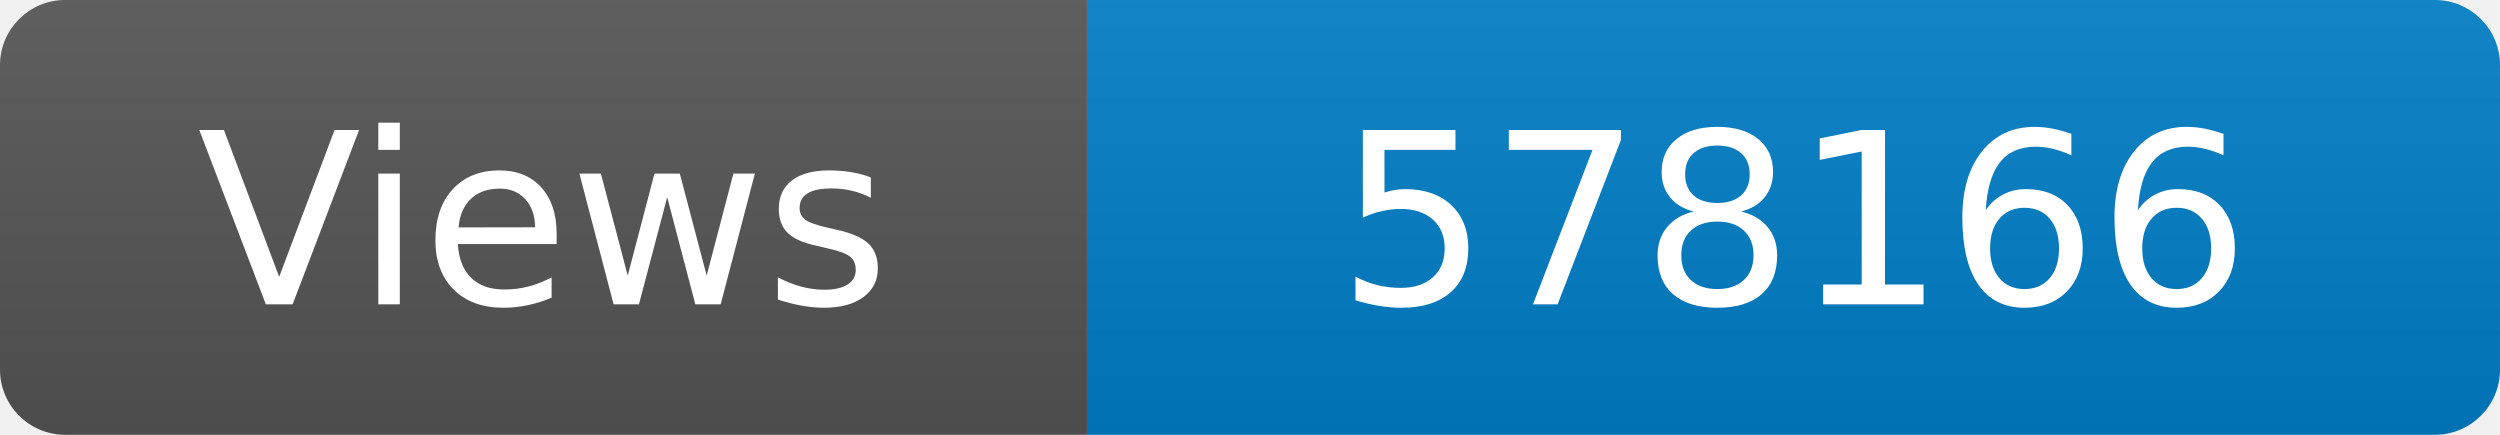
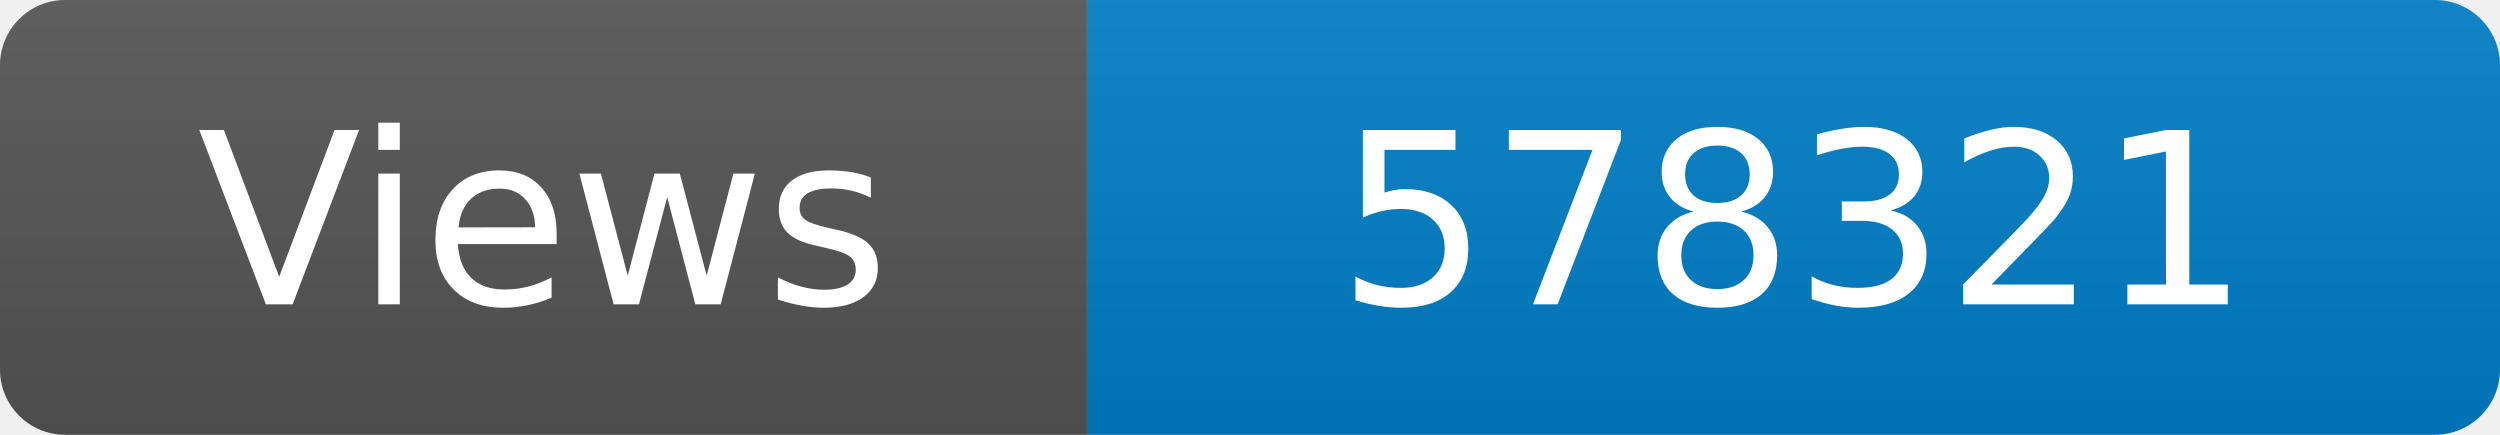
<svg xmlns="http://www.w3.org/2000/svg" width="115" height="20" role="img" aria-label="Maintained?: yes">
  <linearGradient id="s" x2="0" y2="100%">
    <stop offset="0" stop-color="#bbb" stop-opacity=".1" />
    <stop offset="1" stop-opacity=".1" />
  </linearGradient>
  <clipPath id="r">
    <rect width="115" height="20" rx="3" fill="#fff" />
  </clipPath>
  <g clip-path="url(#r)">
    <rect width="50" height="20" fill="#555" />
    <rect x="50" width="160" height="20" fill="#007ec6" />
    <rect width="115" height="20" fill="url(#s)" />
  </g>
  <g fill="#fff" text-anchor="middle" font-family="Verdana,Geneva,DejaVu Sans,sans-serif" font-size="110">
    <text x="250" y="140" transform="scale(.1)" fill="#fff">Views</text>
-     <text x="825" y="140" transform="scale(.1)" fill="#fff">578166</text>
+     <text x="825" y="140" transform="scale(.1)" fill="#fff">578321</text>
  </g>
</svg>
